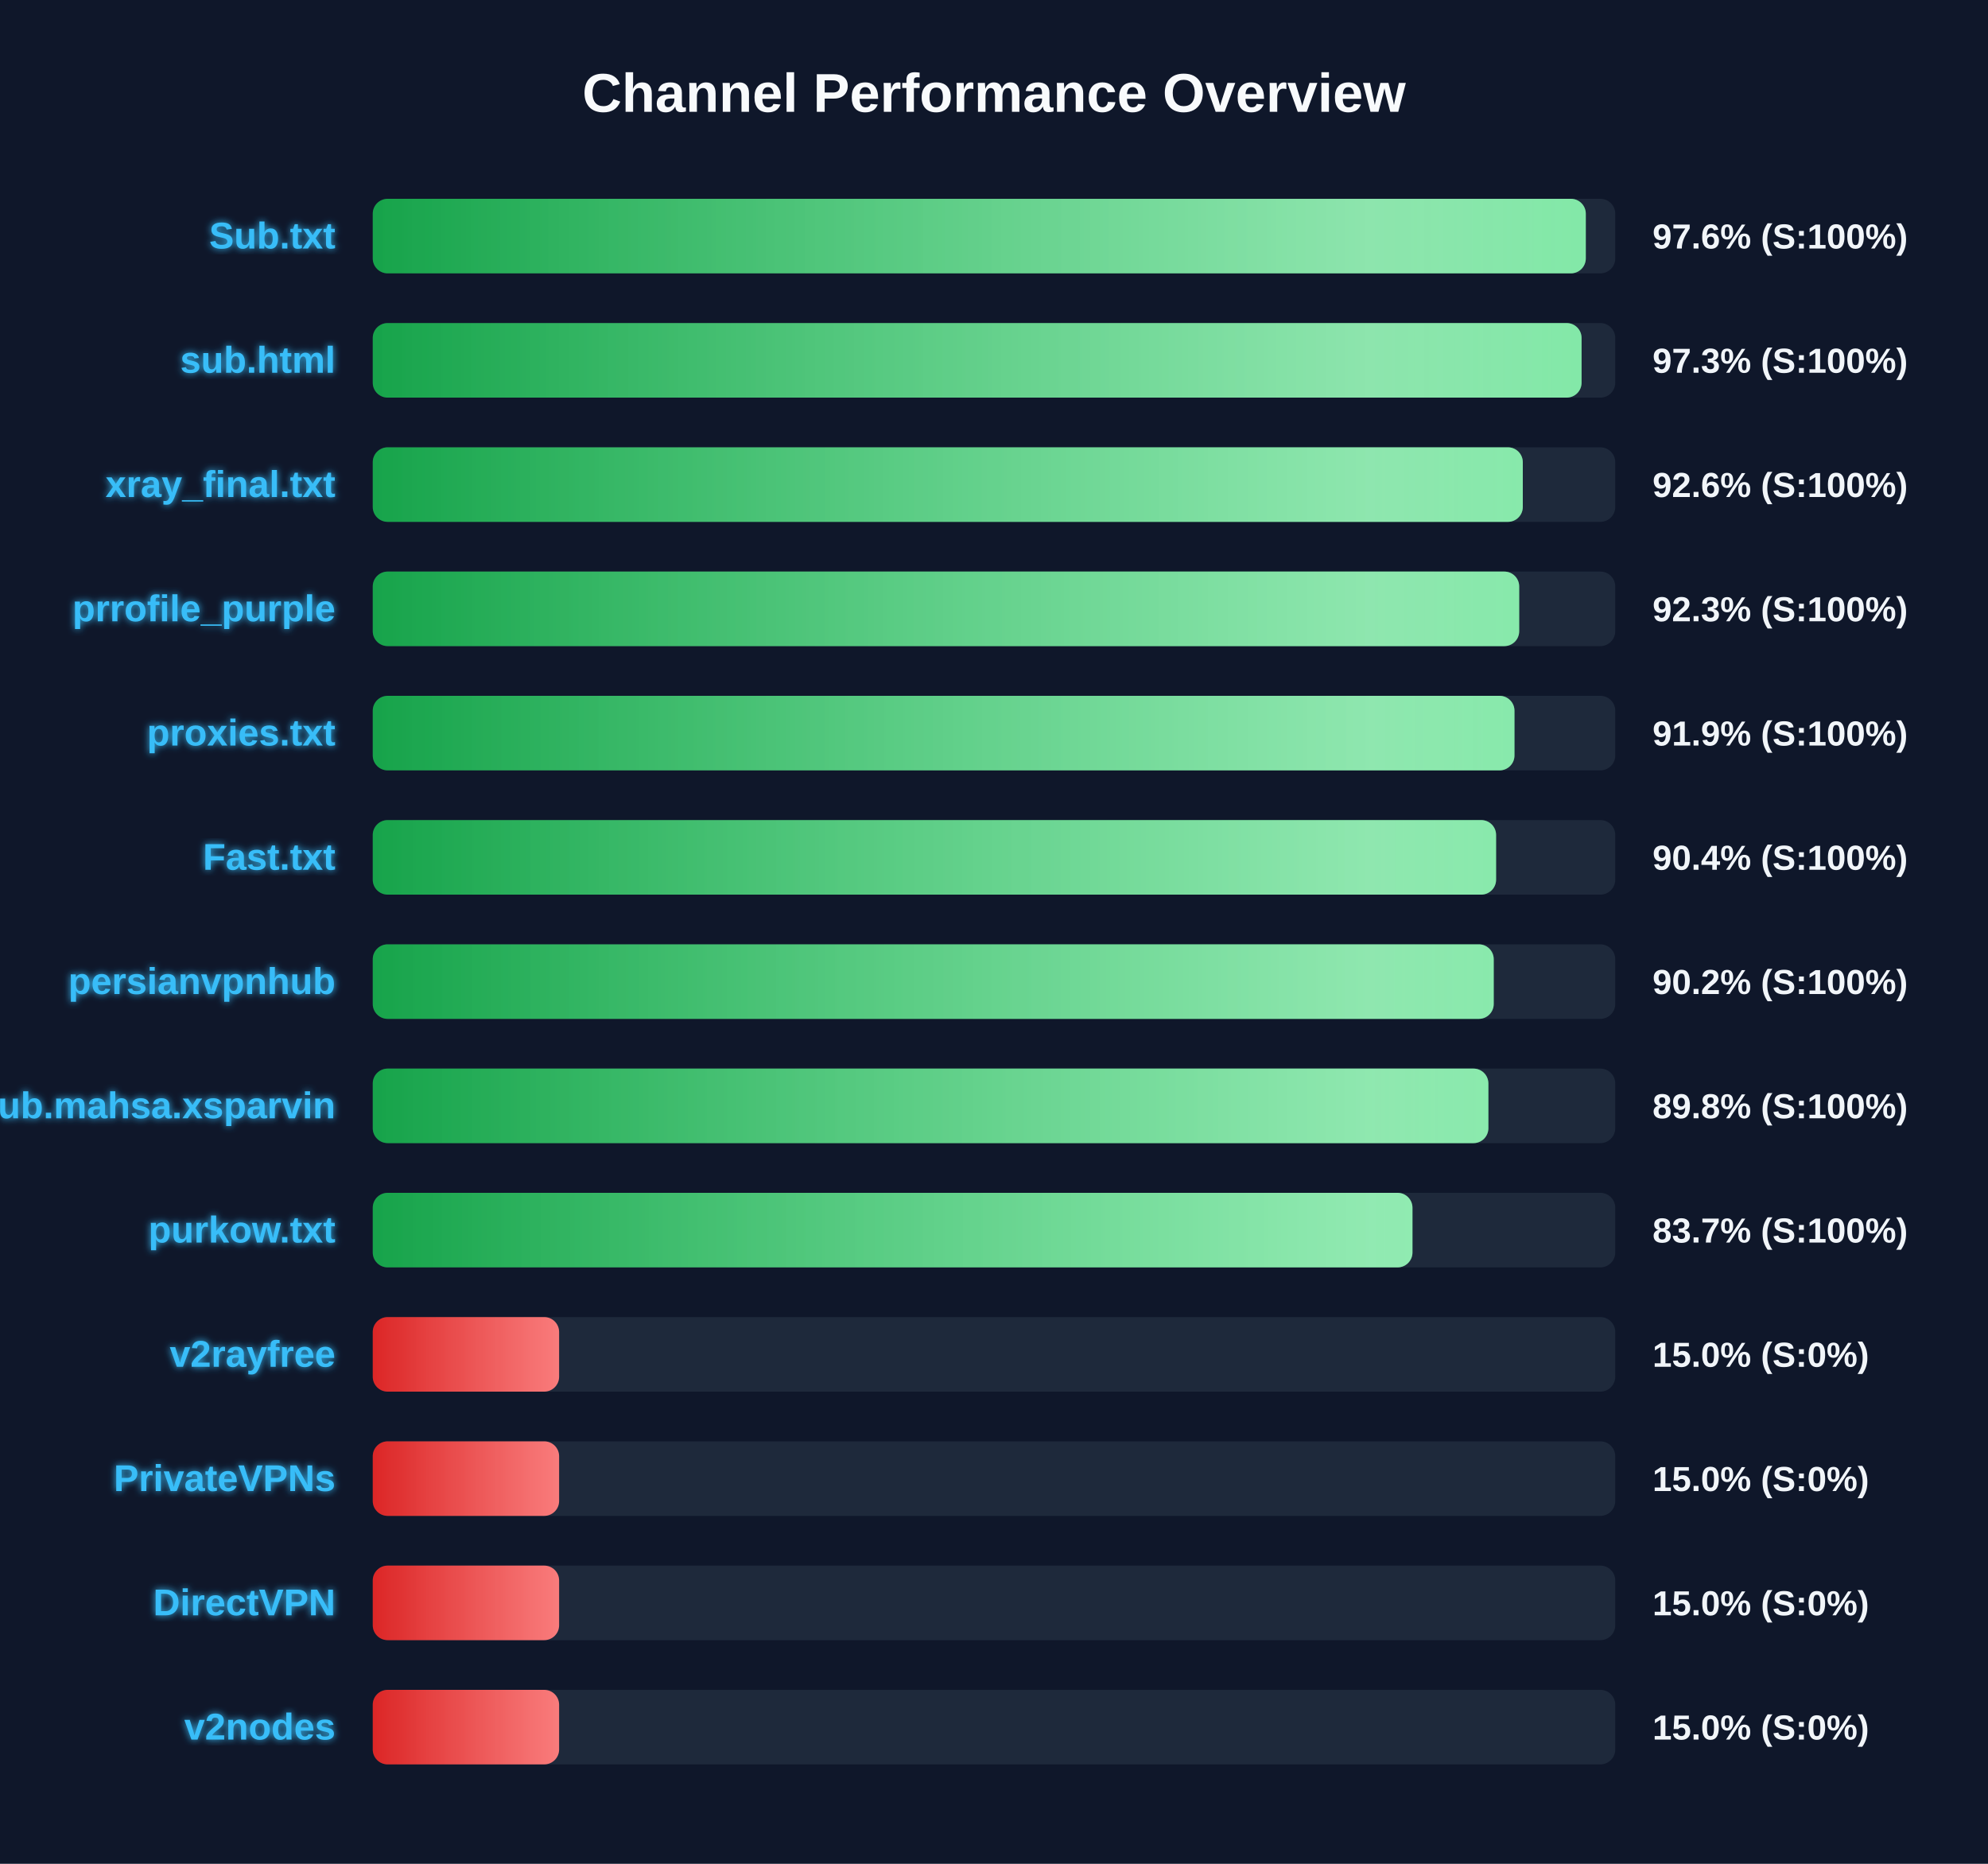
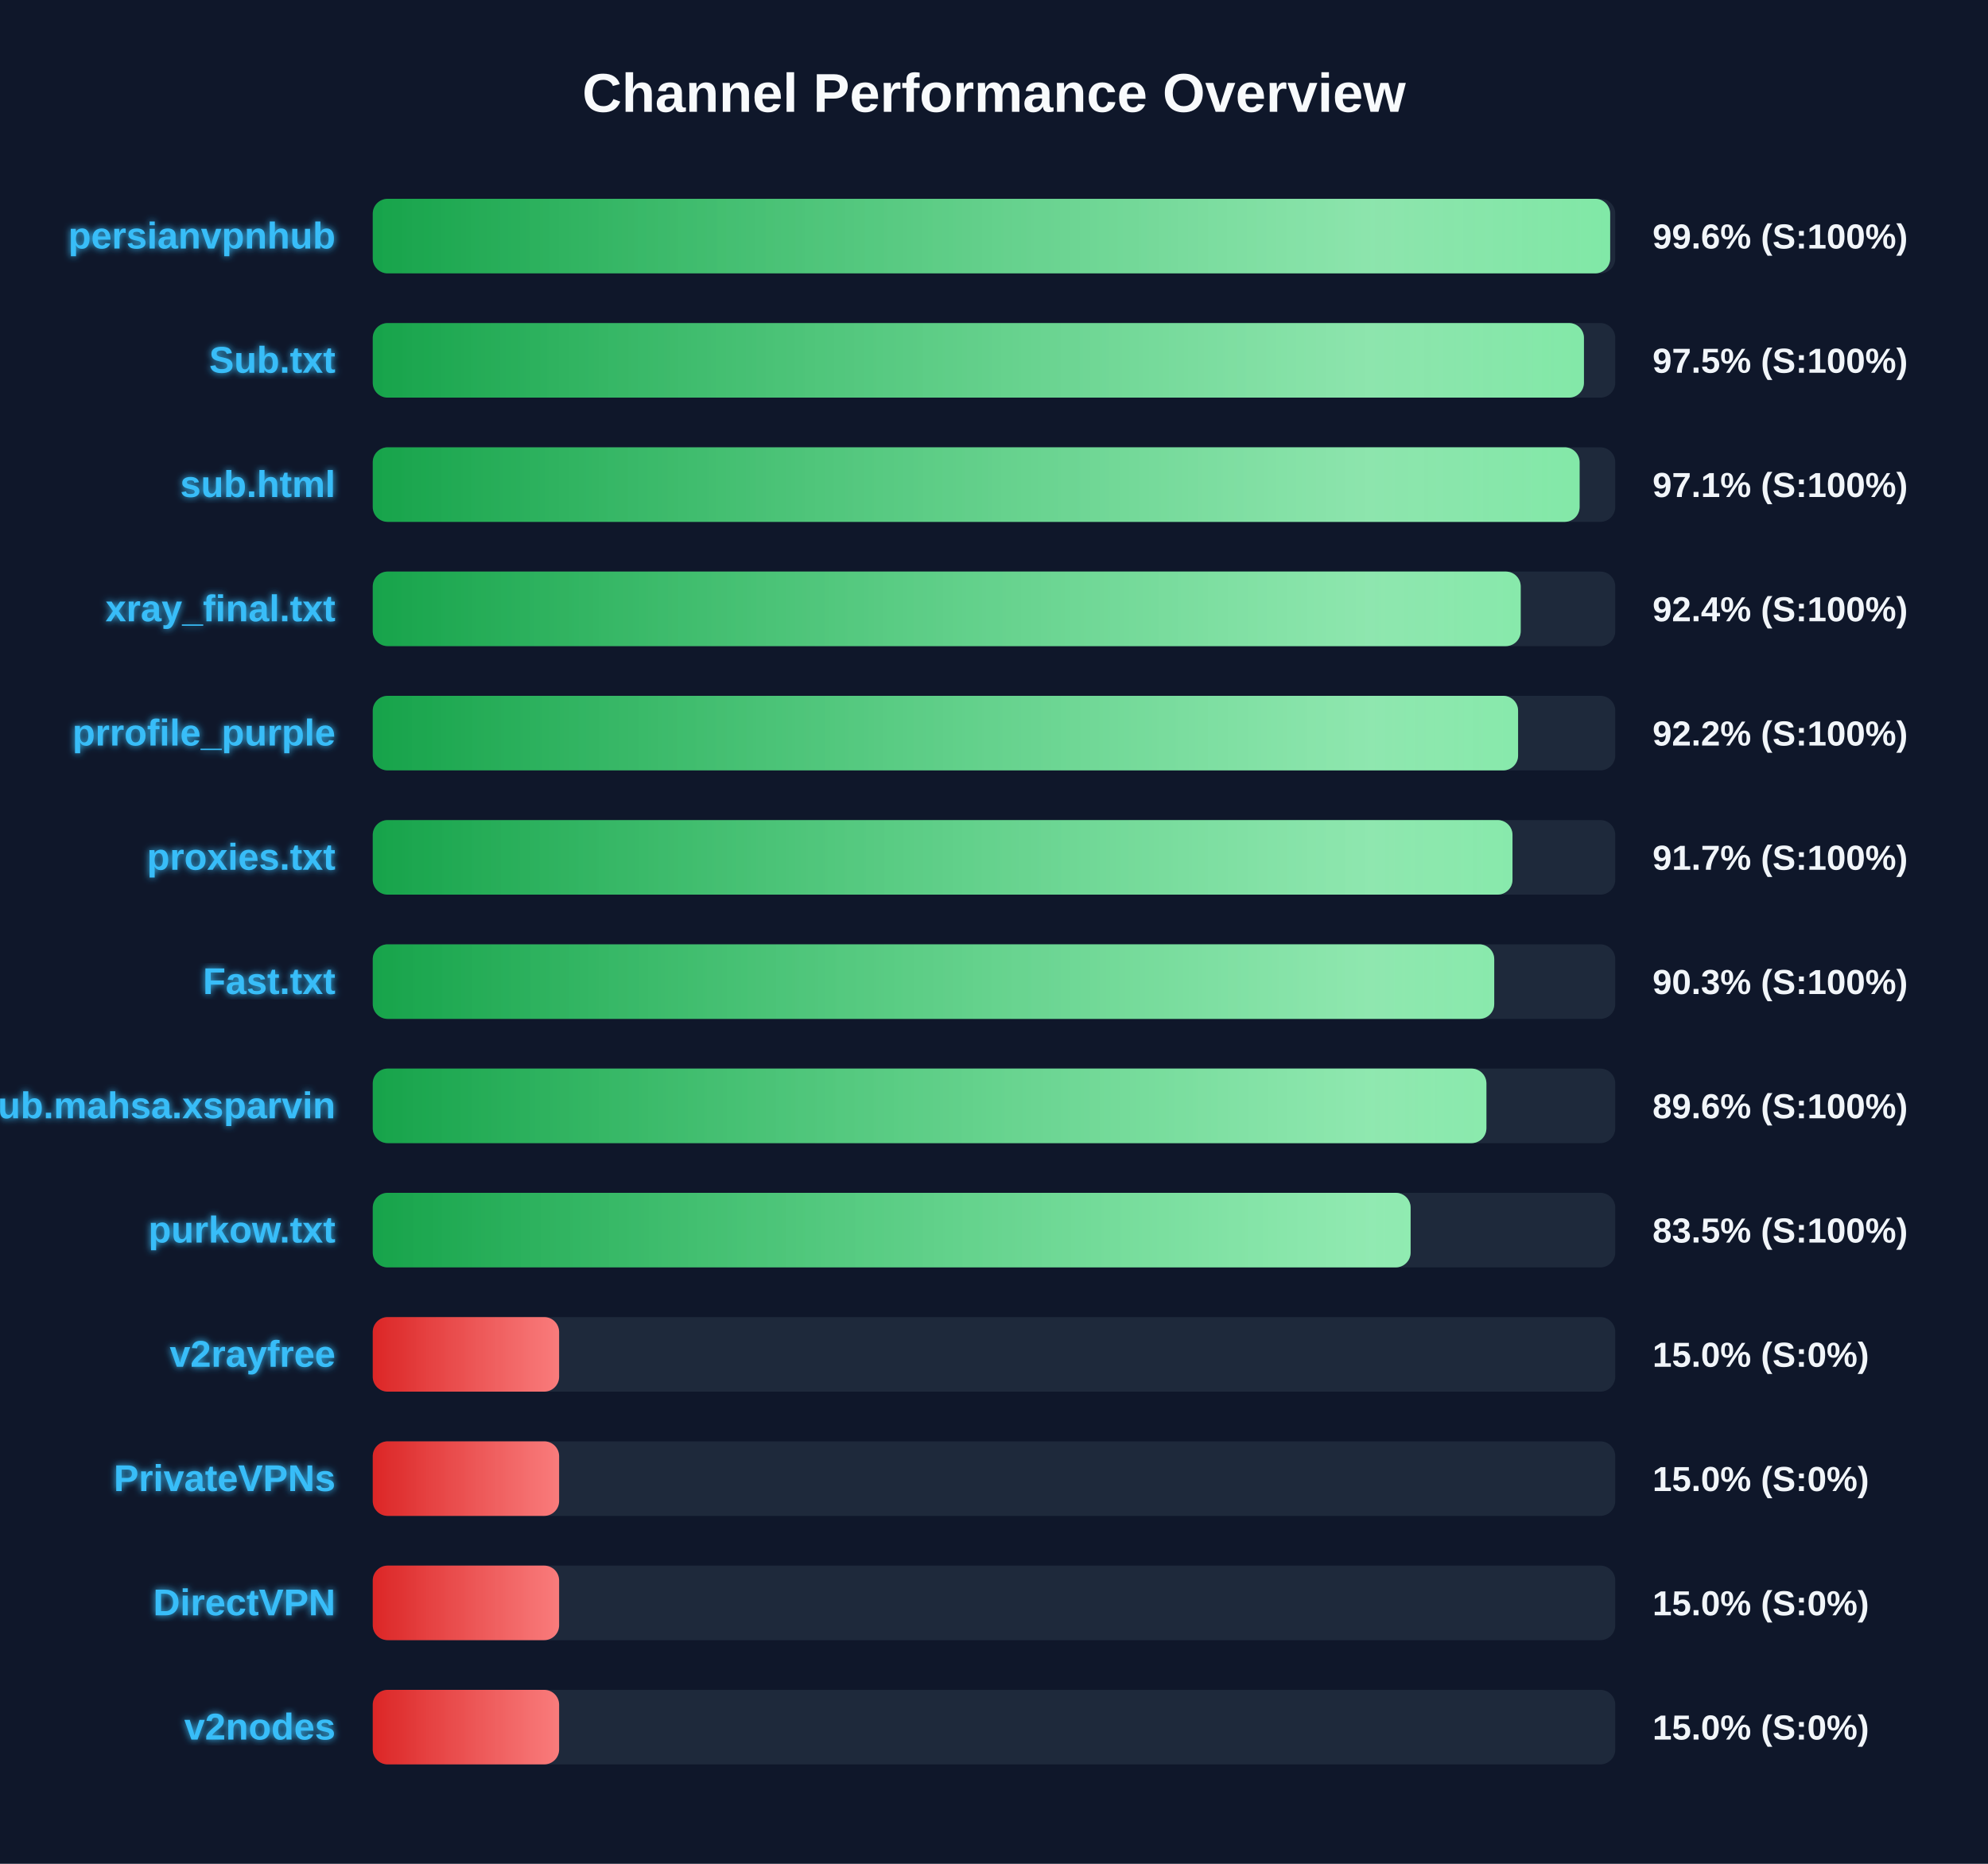
<svg xmlns="http://www.w3.org/2000/svg" width="800" height="750" version="1.1">
  <defs>
    <linearGradient id="grad-green" x1="0%" y1="0%" x2="100%" y2="0%">
      <stop offset="0%" stop-color="#16a34a" />
      <stop offset="100%" stop-color="#4ade80" />
    </linearGradient>
    <linearGradient id="grad-yellow" x1="0%" y1="0%" x2="100%" y2="0%">
      <stop offset="0%" stop-color="#ca8a04" />
      <stop offset="100%" stop-color="#fde047" />
    </linearGradient>
    <linearGradient id="grad-red" x1="0%" y1="0%" x2="100%" y2="0%">
      <stop offset="0%" stop-color="#dc2626" />
      <stop offset="100%" stop-color="#f87171" />
    </linearGradient>
    <linearGradient id="shimmer" x1="0%" y1="0%" x2="100%" y2="0%">
      <stop offset="0%" stop-color="rgba(255,255,255,0)" />
      <stop offset="50%" stop-color="rgba(255,255,255,0.4)" />
      <stop offset="100%" stop-color="rgba(255,255,255,0)" />
    </linearGradient>
    <filter id="glow" x="-20%" y="-20%" width="140%" height="140%">
      <feGaussianBlur stdDeviation="1.5" result="blur" />
      <feComposite in="SourceGraphic" in2="blur" operator="over" />
    </filter>
  </defs>
  <style>
        .bg-rect { fill: #0f172a; }
        .title { font: bold 22px 'Segoe UI', Arial, sans-serif; fill: #f8fafc; }
        .row { font: bold 15px 'Segoe UI', Arial, sans-serif; fill: #38bdf8; filter: url(#glow); }
        .score { font: bold 14px 'Segoe UI', Arial, sans-serif; fill: #f1f5f9; }
        @keyframes shimmer-anim {
            0% { transform: translateX(-100%); }
            100% { transform: translateX(200%); }
        }
        .shimmer-rect {
            animation: shimmer-anim 2.5s infinite linear;
        }
    </style>
  <rect width="100%" height="100%" class="bg-rect" />
  <text x="400" y="45" text-anchor="middle" class="title">Channel Performance Overview</text>
  <rect x="150" y="80" width="500" height="30" fill="#1e293b" rx="6" />
  <clipPath id="clip-0">
-     <rect x="150" y="80" width="488.15" height="30" rx="6" />
+     <rect x="150" y="80" width="497.95" height="30" rx="6" />
  </clipPath>
-   <rect x="150" y="80" width="488.15" height="30" fill="url(#grad-green)" rx="6" />
+   <rect x="150" y="80" width="497.95" height="30" fill="url(#grad-green)" rx="6" />
  <g clip-path="url(#clip-0)">
    <rect x="150" y="80" width="100%" height="30" fill="url(#shimmer)" class="shimmer-rect" />
  </g>
-   <text x="135" y="100" text-anchor="end" class="row">Sub.txt</text>
-   <text x="665" y="100" text-anchor="start" class="score">97.6% (S:100%)</text>
+   <text x="135" y="100" text-anchor="end" class="row">persianvpnhub</text>
+   <text x="665" y="100" text-anchor="start" class="score">99.6% (S:100%)</text>
  <rect x="150" y="130" width="500" height="30" fill="#1e293b" rx="6" />
  <clipPath id="clip-1">
-     <rect x="150" y="130" width="486.45" height="30" rx="6" />
+     <rect x="150" y="130" width="487.4" height="30" rx="6" />
  </clipPath>
-   <rect x="150" y="130" width="486.45" height="30" fill="url(#grad-green)" rx="6" />
+   <rect x="150" y="130" width="487.4" height="30" fill="url(#grad-green)" rx="6" />
  <g clip-path="url(#clip-1)">
    <rect x="150" y="130" width="100%" height="30" fill="url(#shimmer)" class="shimmer-rect" />
  </g>
-   <text x="135" y="150" text-anchor="end" class="row">sub.html</text>
-   <text x="665" y="150" text-anchor="start" class="score">97.3% (S:100%)</text>
+   <text x="135" y="150" text-anchor="end" class="row">Sub.txt</text>
+   <text x="665" y="150" text-anchor="start" class="score">97.5% (S:100%)</text>
  <rect x="150" y="180" width="500" height="30" fill="#1e293b" rx="6" />
  <clipPath id="clip-2">
-     <rect x="150" y="180" width="462.8" height="30" rx="6" />
+     <rect x="150" y="180" width="485.65" height="30" rx="6" />
  </clipPath>
-   <rect x="150" y="180" width="462.8" height="30" fill="url(#grad-green)" rx="6" />
+   <rect x="150" y="180" width="485.65" height="30" fill="url(#grad-green)" rx="6" />
  <g clip-path="url(#clip-2)">
    <rect x="150" y="180" width="100%" height="30" fill="url(#shimmer)" class="shimmer-rect" />
  </g>
-   <text x="135" y="200" text-anchor="end" class="row">xray_final.txt</text>
-   <text x="665" y="200" text-anchor="start" class="score">92.6% (S:100%)</text>
+   <text x="135" y="200" text-anchor="end" class="row">sub.html</text>
+   <text x="665" y="200" text-anchor="start" class="score">97.1% (S:100%)</text>
  <rect x="150" y="230" width="500" height="30" fill="#1e293b" rx="6" />
  <clipPath id="clip-3">
-     <rect x="150" y="230" width="461.35" height="30" rx="6" />
+     <rect x="150" y="230" width="461.95" height="30" rx="6" />
  </clipPath>
-   <rect x="150" y="230" width="461.35" height="30" fill="url(#grad-green)" rx="6" />
+   <rect x="150" y="230" width="461.95" height="30" fill="url(#grad-green)" rx="6" />
  <g clip-path="url(#clip-3)">
    <rect x="150" y="230" width="100%" height="30" fill="url(#shimmer)" class="shimmer-rect" />
  </g>
-   <text x="135" y="250" text-anchor="end" class="row">prrofile_purple</text>
-   <text x="665" y="250" text-anchor="start" class="score">92.3% (S:100%)</text>
+   <text x="135" y="250" text-anchor="end" class="row">xray_final.txt</text>
+   <text x="665" y="250" text-anchor="start" class="score">92.4% (S:100%)</text>
  <rect x="150" y="280" width="500" height="30" fill="#1e293b" rx="6" />
  <clipPath id="clip-4">
-     <rect x="150" y="280" width="459.45" height="30" rx="6" />
+     <rect x="150" y="280" width="460.9" height="30" rx="6" />
  </clipPath>
-   <rect x="150" y="280" width="459.45" height="30" fill="url(#grad-green)" rx="6" />
+   <rect x="150" y="280" width="460.9" height="30" fill="url(#grad-green)" rx="6" />
  <g clip-path="url(#clip-4)">
    <rect x="150" y="280" width="100%" height="30" fill="url(#shimmer)" class="shimmer-rect" />
  </g>
-   <text x="135" y="300" text-anchor="end" class="row">proxies.txt</text>
-   <text x="665" y="300" text-anchor="start" class="score">91.9% (S:100%)</text>
+   <text x="135" y="300" text-anchor="end" class="row">prrofile_purple</text>
+   <text x="665" y="300" text-anchor="start" class="score">92.2% (S:100%)</text>
  <rect x="150" y="330" width="500" height="30" fill="#1e293b" rx="6" />
  <clipPath id="clip-5">
-     <rect x="150" y="330" width="452.05" height="30" rx="6" />
+     <rect x="150" y="330" width="458.65" height="30" rx="6" />
  </clipPath>
-   <rect x="150" y="330" width="452.05" height="30" fill="url(#grad-green)" rx="6" />
+   <rect x="150" y="330" width="458.65" height="30" fill="url(#grad-green)" rx="6" />
  <g clip-path="url(#clip-5)">
    <rect x="150" y="330" width="100%" height="30" fill="url(#shimmer)" class="shimmer-rect" />
  </g>
-   <text x="135" y="350" text-anchor="end" class="row">Fast.txt</text>
-   <text x="665" y="350" text-anchor="start" class="score">90.4% (S:100%)</text>
+   <text x="135" y="350" text-anchor="end" class="row">proxies.txt</text>
+   <text x="665" y="350" text-anchor="start" class="score">91.7% (S:100%)</text>
  <rect x="150" y="380" width="500" height="30" fill="#1e293b" rx="6" />
  <clipPath id="clip-6">
-     <rect x="150" y="380" width="451.1" height="30" rx="6" />
+     <rect x="150" y="380" width="451.3" height="30" rx="6" />
  </clipPath>
-   <rect x="150" y="380" width="451.1" height="30" fill="url(#grad-green)" rx="6" />
+   <rect x="150" y="380" width="451.3" height="30" fill="url(#grad-green)" rx="6" />
  <g clip-path="url(#clip-6)">
    <rect x="150" y="380" width="100%" height="30" fill="url(#shimmer)" class="shimmer-rect" />
  </g>
-   <text x="135" y="400" text-anchor="end" class="row">persianvpnhub</text>
-   <text x="665" y="400" text-anchor="start" class="score">90.2% (S:100%)</text>
+   <text x="135" y="400" text-anchor="end" class="row">Fast.txt</text>
+   <text x="665" y="400" text-anchor="start" class="score">90.3% (S:100%)</text>
  <rect x="150" y="430" width="500" height="30" fill="#1e293b" rx="6" />
  <clipPath id="clip-7">
-     <rect x="150" y="430" width="448.95" height="30" rx="6" />
+     <rect x="150" y="430" width="448.15" height="30" rx="6" />
  </clipPath>
-   <rect x="150" y="430" width="448.95" height="30" fill="url(#grad-green)" rx="6" />
+   <rect x="150" y="430" width="448.15" height="30" fill="url(#grad-green)" rx="6" />
  <g clip-path="url(#clip-7)">
    <rect x="150" y="430" width="100%" height="30" fill="url(#shimmer)" class="shimmer-rect" />
  </g>
  <text x="135" y="450" text-anchor="end" class="row">Sub.mahsa.xsparvin</text>
-   <text x="665" y="450" text-anchor="start" class="score">89.8% (S:100%)</text>
+   <text x="665" y="450" text-anchor="start" class="score">89.6% (S:100%)</text>
  <rect x="150" y="480" width="500" height="30" fill="#1e293b" rx="6" />
  <clipPath id="clip-8">
-     <rect x="150" y="480" width="418.4" height="30" rx="6" />
+     <rect x="150" y="480" width="417.65" height="30" rx="6" />
  </clipPath>
-   <rect x="150" y="480" width="418.4" height="30" fill="url(#grad-green)" rx="6" />
+   <rect x="150" y="480" width="417.65" height="30" fill="url(#grad-green)" rx="6" />
  <g clip-path="url(#clip-8)">
    <rect x="150" y="480" width="100%" height="30" fill="url(#shimmer)" class="shimmer-rect" />
  </g>
  <text x="135" y="500" text-anchor="end" class="row">purkow.txt</text>
-   <text x="665" y="500" text-anchor="start" class="score">83.7% (S:100%)</text>
+   <text x="665" y="500" text-anchor="start" class="score">83.5% (S:100%)</text>
  <rect x="150" y="530" width="500" height="30" fill="#1e293b" rx="6" />
  <clipPath id="clip-9">
    <rect x="150" y="530" width="75.0" height="30" rx="6" />
  </clipPath>
  <rect x="150" y="530" width="75.0" height="30" fill="url(#grad-red)" rx="6" />
  <g clip-path="url(#clip-9)">
    <rect x="150" y="530" width="100%" height="30" fill="url(#shimmer)" class="shimmer-rect" />
  </g>
  <text x="135" y="550" text-anchor="end" class="row">v2rayfree</text>
  <text x="665" y="550" text-anchor="start" class="score">15.0% (S:0%)</text>
  <rect x="150" y="580" width="500" height="30" fill="#1e293b" rx="6" />
  <clipPath id="clip-10">
    <rect x="150" y="580" width="75.0" height="30" rx="6" />
  </clipPath>
  <rect x="150" y="580" width="75.0" height="30" fill="url(#grad-red)" rx="6" />
  <g clip-path="url(#clip-10)">
    <rect x="150" y="580" width="100%" height="30" fill="url(#shimmer)" class="shimmer-rect" />
  </g>
  <text x="135" y="600" text-anchor="end" class="row">PrivateVPNs</text>
  <text x="665" y="600" text-anchor="start" class="score">15.0% (S:0%)</text>
  <rect x="150" y="630" width="500" height="30" fill="#1e293b" rx="6" />
  <clipPath id="clip-11">
    <rect x="150" y="630" width="75.0" height="30" rx="6" />
  </clipPath>
  <rect x="150" y="630" width="75.0" height="30" fill="url(#grad-red)" rx="6" />
  <g clip-path="url(#clip-11)">
    <rect x="150" y="630" width="100%" height="30" fill="url(#shimmer)" class="shimmer-rect" />
  </g>
  <text x="135" y="650" text-anchor="end" class="row">DirectVPN</text>
  <text x="665" y="650" text-anchor="start" class="score">15.0% (S:0%)</text>
  <rect x="150" y="680" width="500" height="30" fill="#1e293b" rx="6" />
  <clipPath id="clip-12">
    <rect x="150" y="680" width="75.0" height="30" rx="6" />
  </clipPath>
  <rect x="150" y="680" width="75.0" height="30" fill="url(#grad-red)" rx="6" />
  <g clip-path="url(#clip-12)">
    <rect x="150" y="680" width="100%" height="30" fill="url(#shimmer)" class="shimmer-rect" />
  </g>
  <text x="135" y="700" text-anchor="end" class="row">v2nodes</text>
  <text x="665" y="700" text-anchor="start" class="score">15.0% (S:0%)</text>
</svg>
